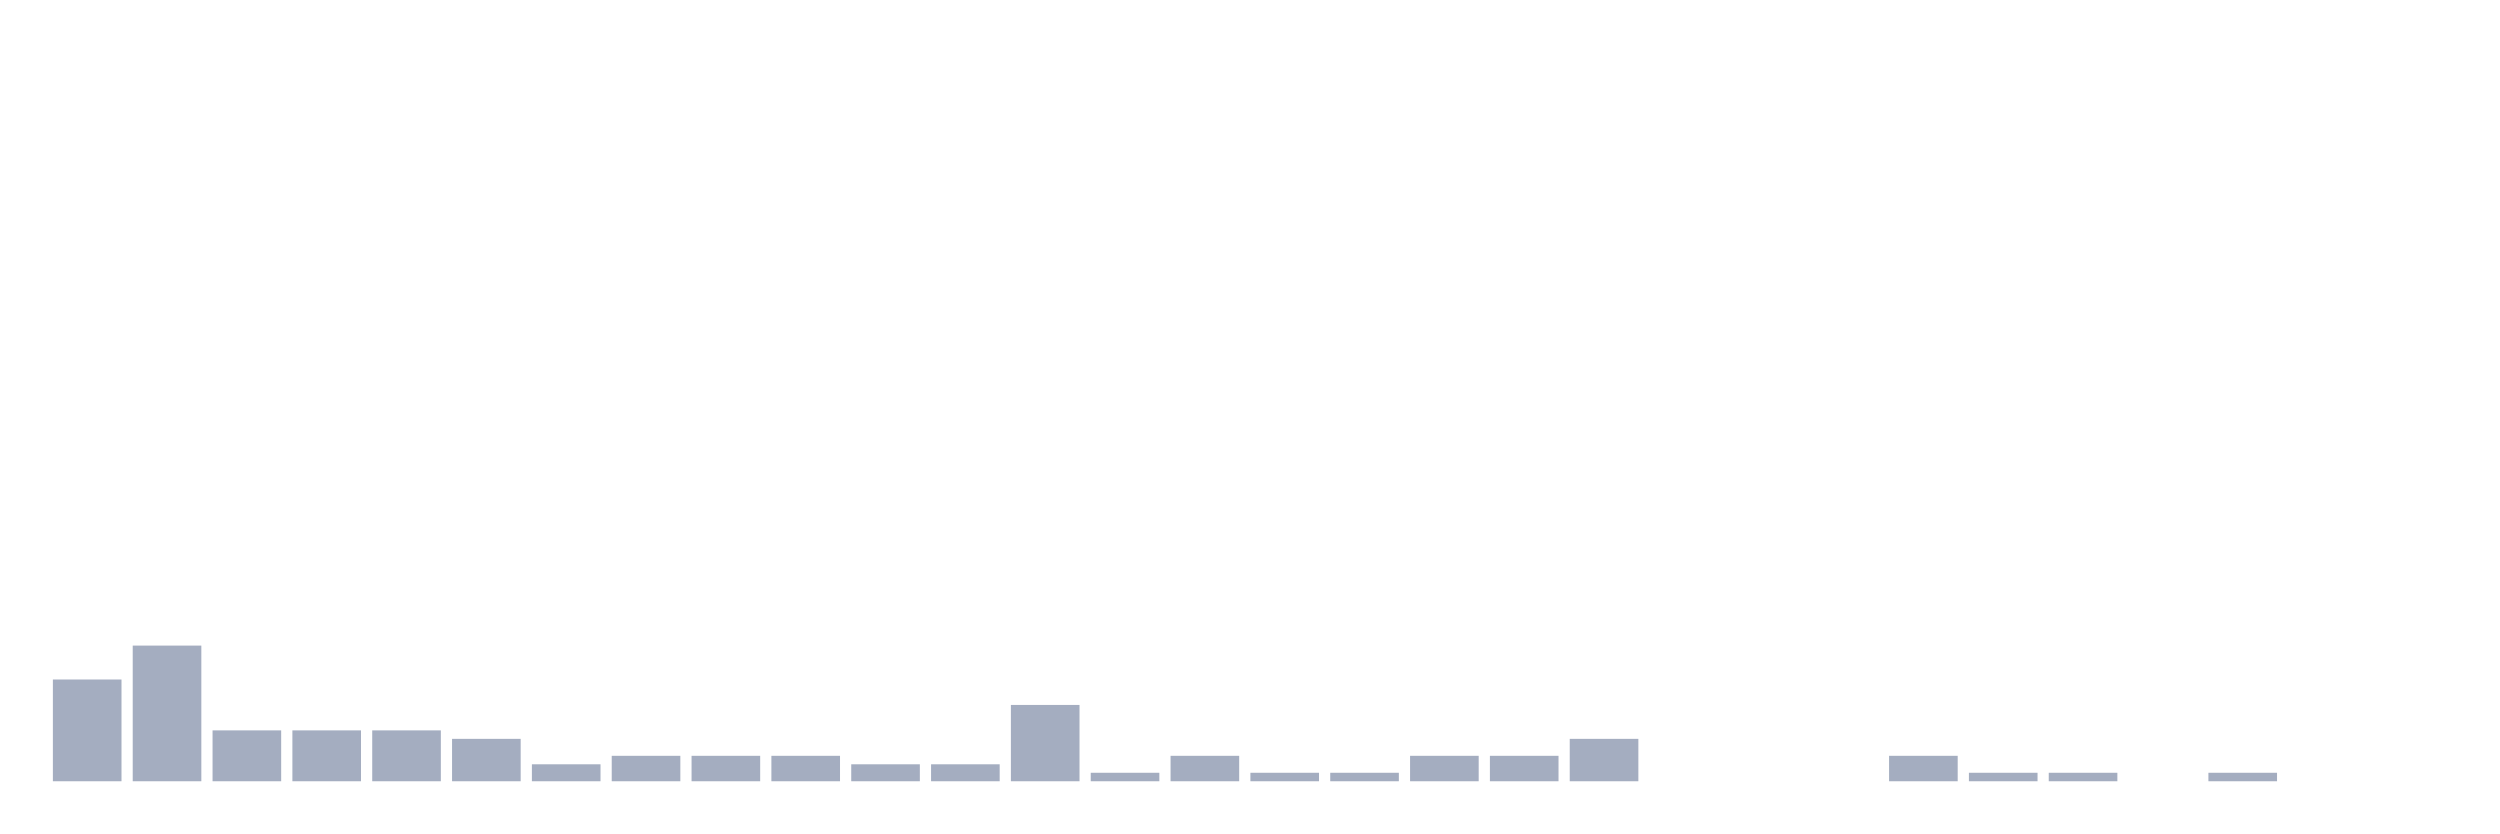
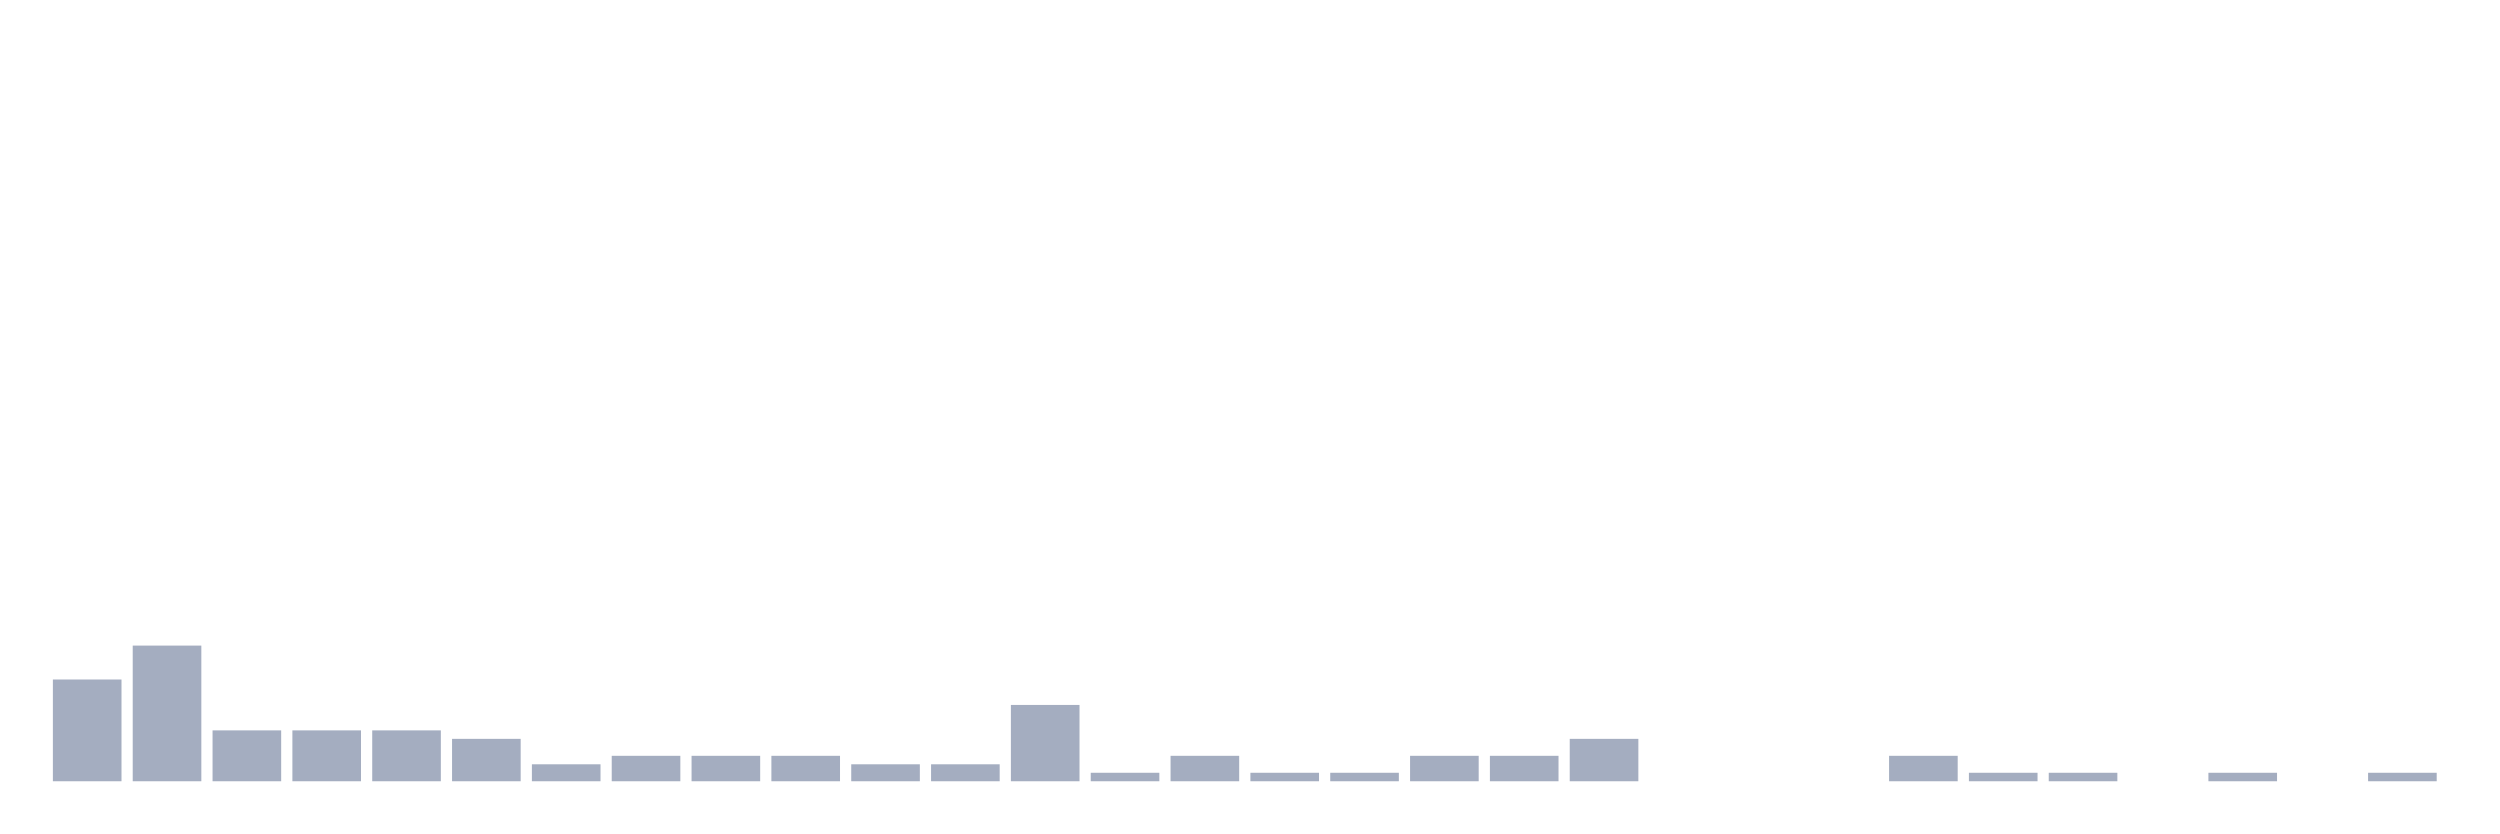
<svg xmlns="http://www.w3.org/2000/svg" viewBox="0 0 480 160">
  <g transform="translate(10,10)">
    <rect class="bar" x="0.153" width="13.175" y="120.465" height="19.535" fill="rgb(164,173,192)" />
    <rect class="bar" x="15.482" width="13.175" y="113.953" height="26.047" fill="rgb(164,173,192)" />
    <rect class="bar" x="30.81" width="13.175" y="130.233" height="9.767" fill="rgb(164,173,192)" />
    <rect class="bar" x="46.138" width="13.175" y="130.233" height="9.767" fill="rgb(164,173,192)" />
    <rect class="bar" x="61.466" width="13.175" y="130.233" height="9.767" fill="rgb(164,173,192)" />
    <rect class="bar" x="76.794" width="13.175" y="131.86" height="8.14" fill="rgb(164,173,192)" />
    <rect class="bar" x="92.123" width="13.175" y="136.744" height="3.256" fill="rgb(164,173,192)" />
    <rect class="bar" x="107.451" width="13.175" y="135.116" height="4.884" fill="rgb(164,173,192)" />
    <rect class="bar" x="122.779" width="13.175" y="135.116" height="4.884" fill="rgb(164,173,192)" />
    <rect class="bar" x="138.107" width="13.175" y="135.116" height="4.884" fill="rgb(164,173,192)" />
    <rect class="bar" x="153.436" width="13.175" y="136.744" height="3.256" fill="rgb(164,173,192)" />
    <rect class="bar" x="168.764" width="13.175" y="136.744" height="3.256" fill="rgb(164,173,192)" />
    <rect class="bar" x="184.092" width="13.175" y="125.349" height="14.651" fill="rgb(164,173,192)" />
    <rect class="bar" x="199.42" width="13.175" y="138.372" height="1.628" fill="rgb(164,173,192)" />
    <rect class="bar" x="214.748" width="13.175" y="135.116" height="4.884" fill="rgb(164,173,192)" />
    <rect class="bar" x="230.077" width="13.175" y="138.372" height="1.628" fill="rgb(164,173,192)" />
    <rect class="bar" x="245.405" width="13.175" y="138.372" height="1.628" fill="rgb(164,173,192)" />
    <rect class="bar" x="260.733" width="13.175" y="135.116" height="4.884" fill="rgb(164,173,192)" />
    <rect class="bar" x="276.061" width="13.175" y="135.116" height="4.884" fill="rgb(164,173,192)" />
    <rect class="bar" x="291.39" width="13.175" y="131.86" height="8.14" fill="rgb(164,173,192)" />
    <rect class="bar" x="306.718" width="13.175" y="140" height="0" fill="rgb(164,173,192)" />
    <rect class="bar" x="322.046" width="13.175" y="140" height="0" fill="rgb(164,173,192)" />
    <rect class="bar" x="337.374" width="13.175" y="140" height="0" fill="rgb(164,173,192)" />
    <rect class="bar" x="352.702" width="13.175" y="135.116" height="4.884" fill="rgb(164,173,192)" />
    <rect class="bar" x="368.031" width="13.175" y="138.372" height="1.628" fill="rgb(164,173,192)" />
    <rect class="bar" x="383.359" width="13.175" y="138.372" height="1.628" fill="rgb(164,173,192)" />
    <rect class="bar" x="398.687" width="13.175" y="140" height="0" fill="rgb(164,173,192)" />
    <rect class="bar" x="414.015" width="13.175" y="138.372" height="1.628" fill="rgb(164,173,192)" />
    <rect class="bar" x="429.344" width="13.175" y="140" height="0" fill="rgb(164,173,192)" />
-     <rect class="bar" x="444.672" width="13.175" y="140" height="0" fill="rgb(164,173,192)" />
+     <rect class="bar" x="444.672" width="13.175" y="138.372" height="1.628" fill="rgb(164,173,192)" />
  </g>
</svg>
